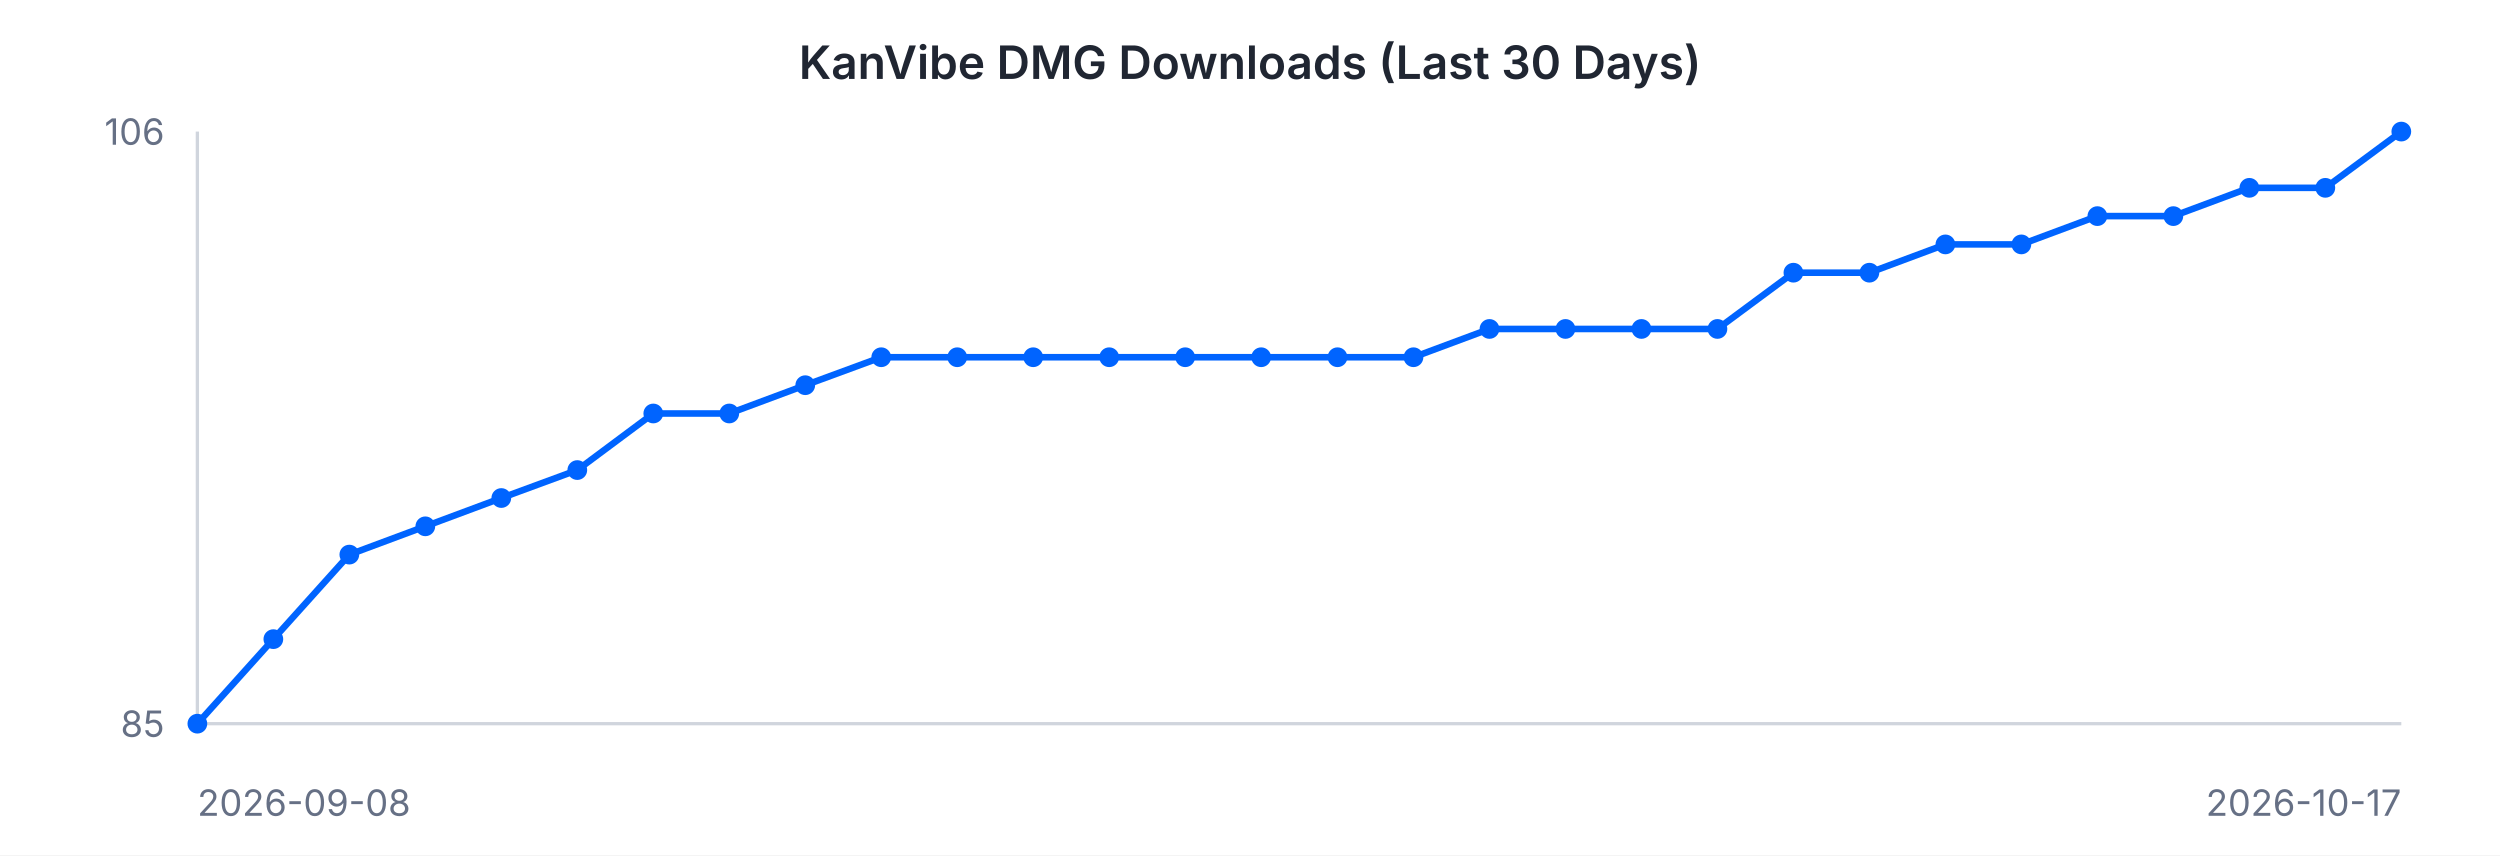
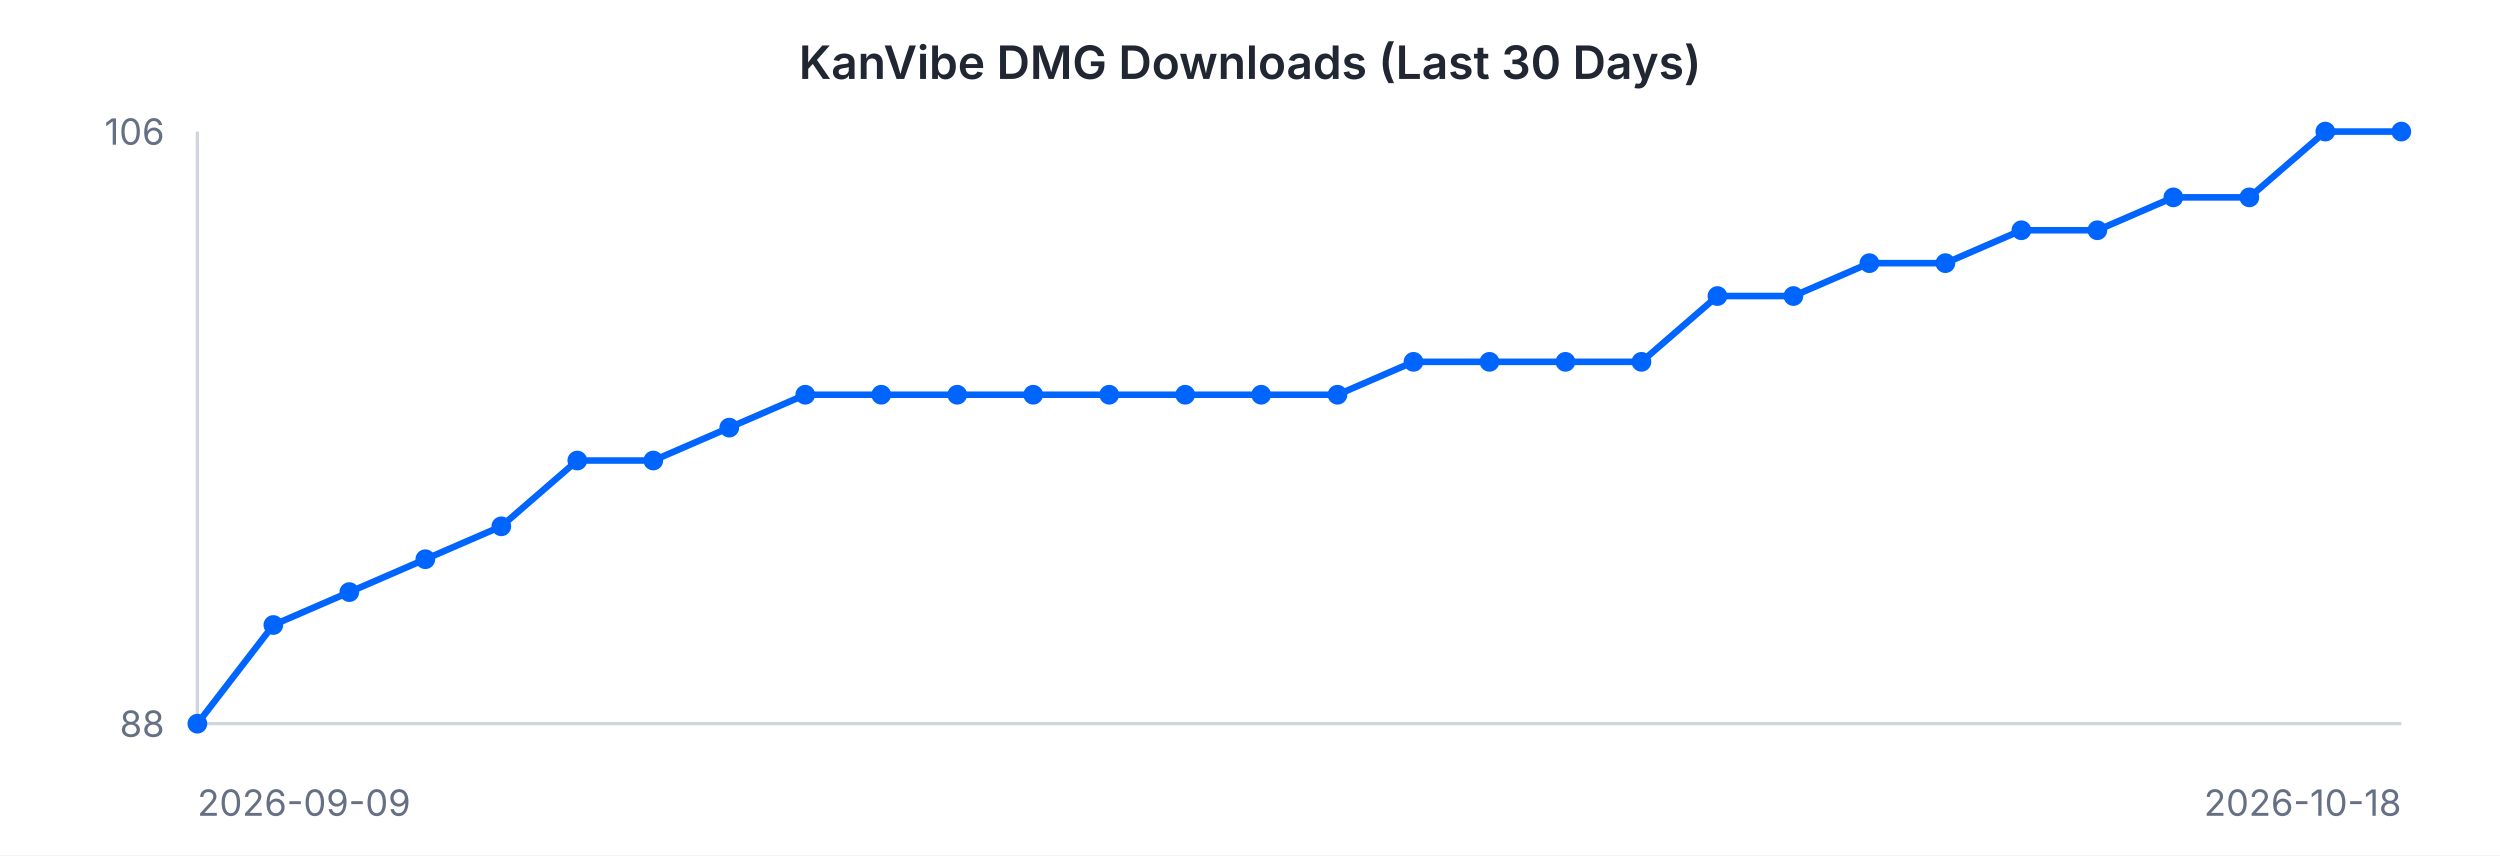
<svg xmlns="http://www.w3.org/2000/svg" width="760" height="260" viewBox="0 0 760 260" font-family="-apple-system, BlinkMacSystemFont, 'Segoe UI', sans-serif">
  <rect width="760" height="260" fill="#ffffff" />
  <text x="380" y="24" text-anchor="middle" font-size="14" font-weight="600" fill="#202632">KanVibe DMG Downloads (Last 30 Days)</text>
  <line x1="60" y1="40" x2="60" y2="220" stroke="#d0d5dd" stroke-width="1" />
  <line x1="60" y1="220" x2="730" y2="220" stroke="#d0d5dd" stroke-width="1" />
-   <path d="M 60.0 220.0 L 83.1 194.3 L 106.2 168.6 L 129.3 160.0 L 152.4 151.4 L 175.5 142.9 L 198.6 125.7 L 221.7 125.7 L 244.8 117.1 L 267.9 108.6 L 291.0 108.6 L 314.1 108.6 L 337.2 108.6 L 360.3 108.6 L 383.4 108.6 L 406.6 108.6 L 429.7 108.6 L 452.8 100.0 L 475.9 100.0 L 499.0 100.0 L 522.1 100.0 L 545.2 82.9 L 568.3 82.9 L 591.4 74.3 L 614.5 74.3 L 637.6 65.7 L 660.7 65.7 L 683.8 57.1 L 706.9 57.1 L 730.0 40.0" fill="none" stroke="#0064FF" stroke-width="2" />
+   <path d="M 60.0 220.0 L 83.1 190.0 L 106.2 180.0 L 129.3 170.0 L 152.4 160.0 L 175.5 140.0 L 198.6 140.0 L 221.7 130.0 L 244.8 120.0 L 267.9 120.0 L 291.0 120.0 L 314.1 120.0 L 337.2 120.0 L 360.3 120.0 L 383.4 120.0 L 406.6 120.0 L 429.7 110.0 L 452.8 110.0 L 475.9 110.0 L 499.0 110.0 L 522.1 90.0 L 545.2 90.0 L 568.3 80.0 L 591.4 80.0 L 614.5 70.0 L 637.6 70.0 L 660.7 60.0 L 683.8 60.0 L 706.9 40.0 L 730.0 40.0" fill="none" stroke="#0064FF" stroke-width="2" />
  <circle cx="60.0" cy="220.0" r="3" fill="#0064FF" />
-   <circle cx="83.1" cy="194.3" r="3" fill="#0064FF" />
-   <circle cx="106.2" cy="168.6" r="3" fill="#0064FF" />
-   <circle cx="129.3" cy="160.0" r="3" fill="#0064FF" />
-   <circle cx="152.4" cy="151.4" r="3" fill="#0064FF" />
-   <circle cx="175.5" cy="142.9" r="3" fill="#0064FF" />
-   <circle cx="198.6" cy="125.7" r="3" fill="#0064FF" />
-   <circle cx="221.7" cy="125.7" r="3" fill="#0064FF" />
-   <circle cx="244.8" cy="117.1" r="3" fill="#0064FF" />
-   <circle cx="267.9" cy="108.6" r="3" fill="#0064FF" />
-   <circle cx="291.0" cy="108.6" r="3" fill="#0064FF" />
-   <circle cx="314.1" cy="108.6" r="3" fill="#0064FF" />
-   <circle cx="337.2" cy="108.6" r="3" fill="#0064FF" />
-   <circle cx="360.3" cy="108.6" r="3" fill="#0064FF" />
-   <circle cx="383.4" cy="108.6" r="3" fill="#0064FF" />
-   <circle cx="406.6" cy="108.6" r="3" fill="#0064FF" />
-   <circle cx="429.7" cy="108.6" r="3" fill="#0064FF" />
-   <circle cx="452.8" cy="100.0" r="3" fill="#0064FF" />
-   <circle cx="475.9" cy="100.0" r="3" fill="#0064FF" />
-   <circle cx="499.0" cy="100.0" r="3" fill="#0064FF" />
-   <circle cx="522.1" cy="100.0" r="3" fill="#0064FF" />
-   <circle cx="545.2" cy="82.9" r="3" fill="#0064FF" />
-   <circle cx="568.3" cy="82.9" r="3" fill="#0064FF" />
-   <circle cx="591.4" cy="74.3" r="3" fill="#0064FF" />
-   <circle cx="614.5" cy="74.3" r="3" fill="#0064FF" />
-   <circle cx="637.6" cy="65.7" r="3" fill="#0064FF" />
-   <circle cx="660.7" cy="65.7" r="3" fill="#0064FF" />
-   <circle cx="683.8" cy="57.1" r="3" fill="#0064FF" />
-   <circle cx="706.9" cy="57.1" r="3" fill="#0064FF" />
+   <circle cx="83.1" cy="190.0" r="3" fill="#0064FF" />
+   <circle cx="106.2" cy="180.0" r="3" fill="#0064FF" />
+   <circle cx="129.3" cy="170.0" r="3" fill="#0064FF" />
+   <circle cx="152.4" cy="160.0" r="3" fill="#0064FF" />
+   <circle cx="175.5" cy="140.0" r="3" fill="#0064FF" />
+   <circle cx="198.6" cy="140.0" r="3" fill="#0064FF" />
+   <circle cx="221.7" cy="130.0" r="3" fill="#0064FF" />
+   <circle cx="244.8" cy="120.0" r="3" fill="#0064FF" />
+   <circle cx="267.9" cy="120.0" r="3" fill="#0064FF" />
+   <circle cx="291.0" cy="120.0" r="3" fill="#0064FF" />
+   <circle cx="314.1" cy="120.0" r="3" fill="#0064FF" />
+   <circle cx="337.2" cy="120.0" r="3" fill="#0064FF" />
+   <circle cx="360.3" cy="120.0" r="3" fill="#0064FF" />
+   <circle cx="383.4" cy="120.0" r="3" fill="#0064FF" />
+   <circle cx="406.6" cy="120.0" r="3" fill="#0064FF" />
+   <circle cx="429.7" cy="110.0" r="3" fill="#0064FF" />
+   <circle cx="452.8" cy="110.0" r="3" fill="#0064FF" />
+   <circle cx="475.9" cy="110.0" r="3" fill="#0064FF" />
+   <circle cx="499.0" cy="110.0" r="3" fill="#0064FF" />
+   <circle cx="522.1" cy="90.0" r="3" fill="#0064FF" />
+   <circle cx="545.2" cy="90.0" r="3" fill="#0064FF" />
+   <circle cx="568.3" cy="80.0" r="3" fill="#0064FF" />
+   <circle cx="591.4" cy="80.0" r="3" fill="#0064FF" />
+   <circle cx="614.5" cy="70.0" r="3" fill="#0064FF" />
+   <circle cx="637.6" cy="70.0" r="3" fill="#0064FF" />
+   <circle cx="660.7" cy="60.0" r="3" fill="#0064FF" />
+   <circle cx="683.8" cy="60.0" r="3" fill="#0064FF" />
+   <circle cx="706.9" cy="40.0" r="3" fill="#0064FF" />
  <circle cx="730.0" cy="40.0" r="3" fill="#0064FF" />
  <text x="50" y="44" text-anchor="end" font-size="11" fill="#667085">106</text>
-   <text x="50" y="224" text-anchor="end" font-size="11" fill="#667085">85</text>
-   <text x="60" y="248" text-anchor="start" font-size="11" fill="#667085">2026-09-08</text>
-   <text x="730" y="248" text-anchor="end" font-size="11" fill="#667085">2026-10-17</text>
+   <text x="50" y="224" text-anchor="end" font-size="11" fill="#667085">88</text>
+   <text x="60" y="248" text-anchor="start" font-size="11" fill="#667085">2026-09-09</text>
+   <text x="730" y="248" text-anchor="end" font-size="11" fill="#667085">2026-10-18</text>
</svg>
